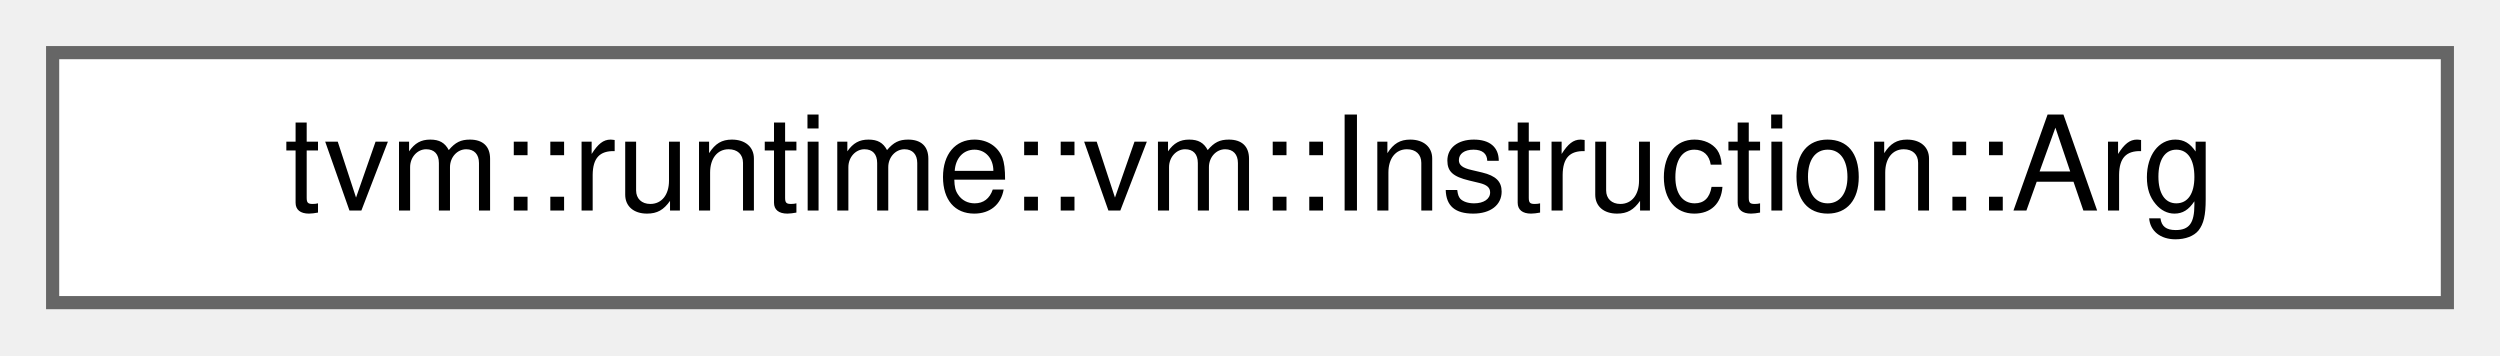
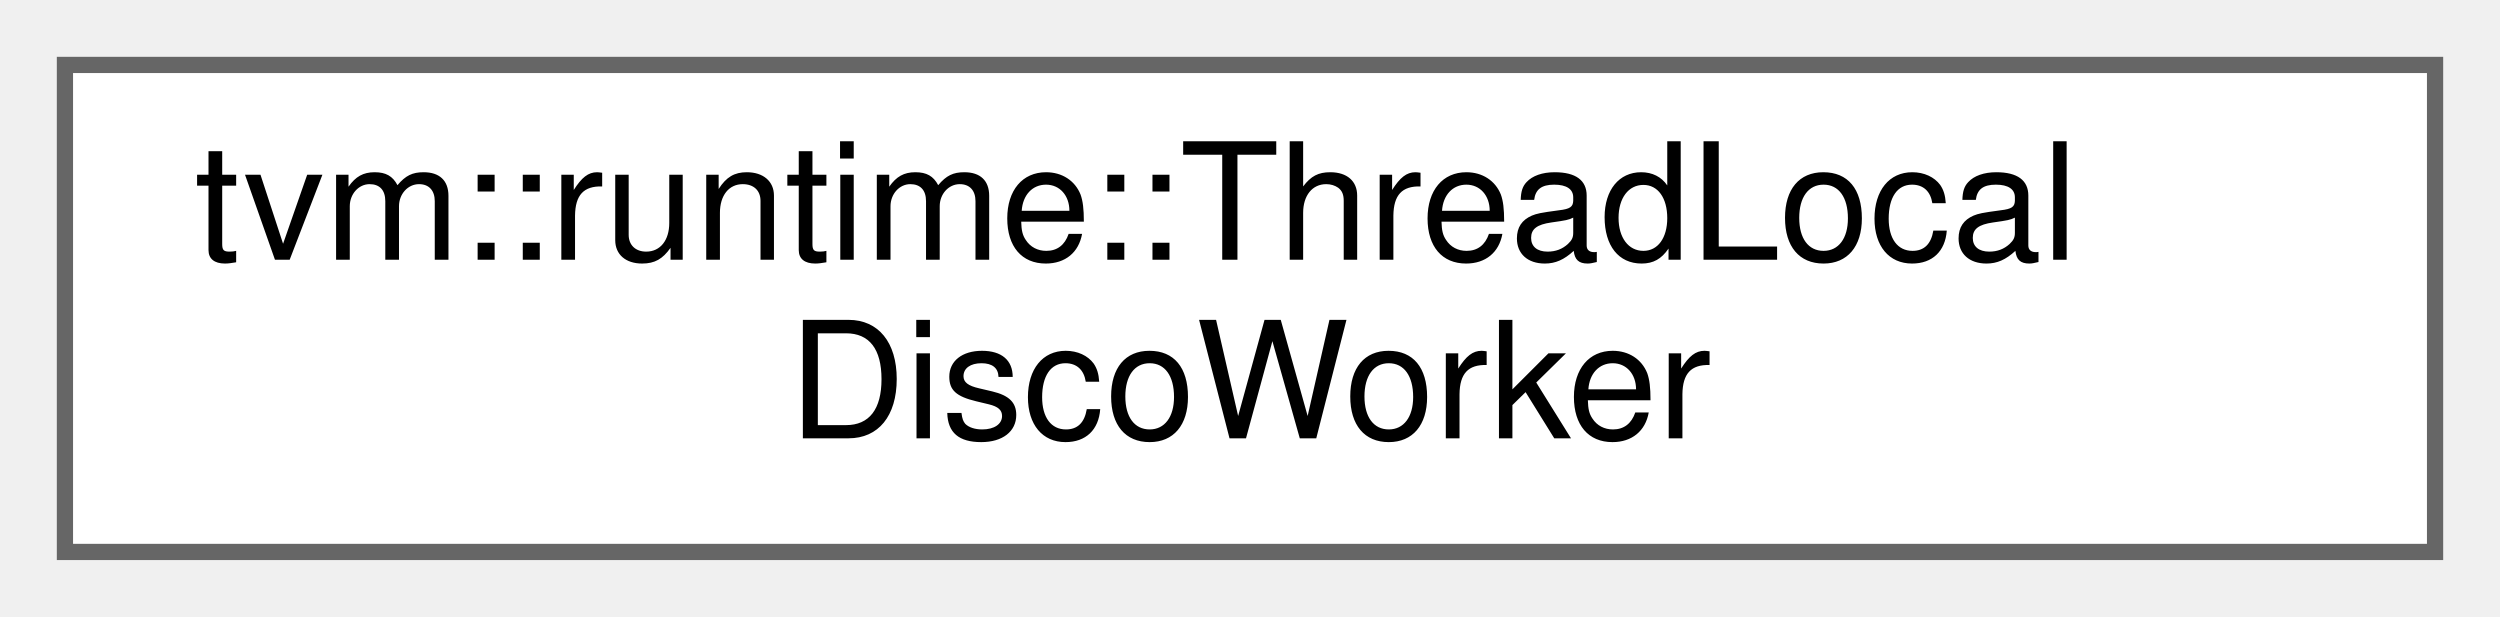
- <svg xmlns="http://www.w3.org/2000/svg" xmlns:xlink="http://www.w3.org/1999/xlink" width="190pt" height="27pt" viewBox="0.00 0.00 190.00 27.00">
-   <g id="graph0" class="graph" transform="scale(1 1) rotate(0) translate(4 23)">
+ <svg xmlns="http://www.w3.org/2000/svg" xmlns:xlink="http://www.w3.org/1999/xlink" width="154pt" height="38pt" viewBox="0.00 0.00 154.00 38.00">
+   <g id="graph0" class="graph" transform="scale(1 1) rotate(0) translate(4 34)">
    <g id="Node000000" class="node">
      <g id="a_Node000000">
-         <a xlink:href="classtvm_1_1runtime_1_1vm_1_1Instruction_1_1Arg.html" target="_top" xlink:title="The auxiliary data structure for instruction argument.">
-           <polygon fill="white" stroke="#666666" points="182,-19 0,-19 0,0 182,0 182,-19" />
-           <text text-anchor="middle" x="91" y="-7" font-family="Helvetica,sans-Serif" font-size="10.00">tvm::runtime::vm::Instruction::Arg</text>
+         <a xlink:href="structtvm_1_1runtime_1_1ThreadLocalDiscoWorker.html" target="_top" xlink:title="A threadlocal wrapper of DiscoWorker.">
+           <polygon fill="white" stroke="#666666" points="146,-30 0,-30 0,0 146,0 146,-30" />
+           <text text-anchor="start" x="8" y="-18" font-family="Helvetica,sans-Serif" font-size="10.00">tvm::runtime::ThreadLocal</text>
+           <text text-anchor="middle" x="73" y="-7" font-family="Helvetica,sans-Serif" font-size="10.00">DiscoWorker</text>
        </a>
      </g>
    </g>
  </g>
</svg>
